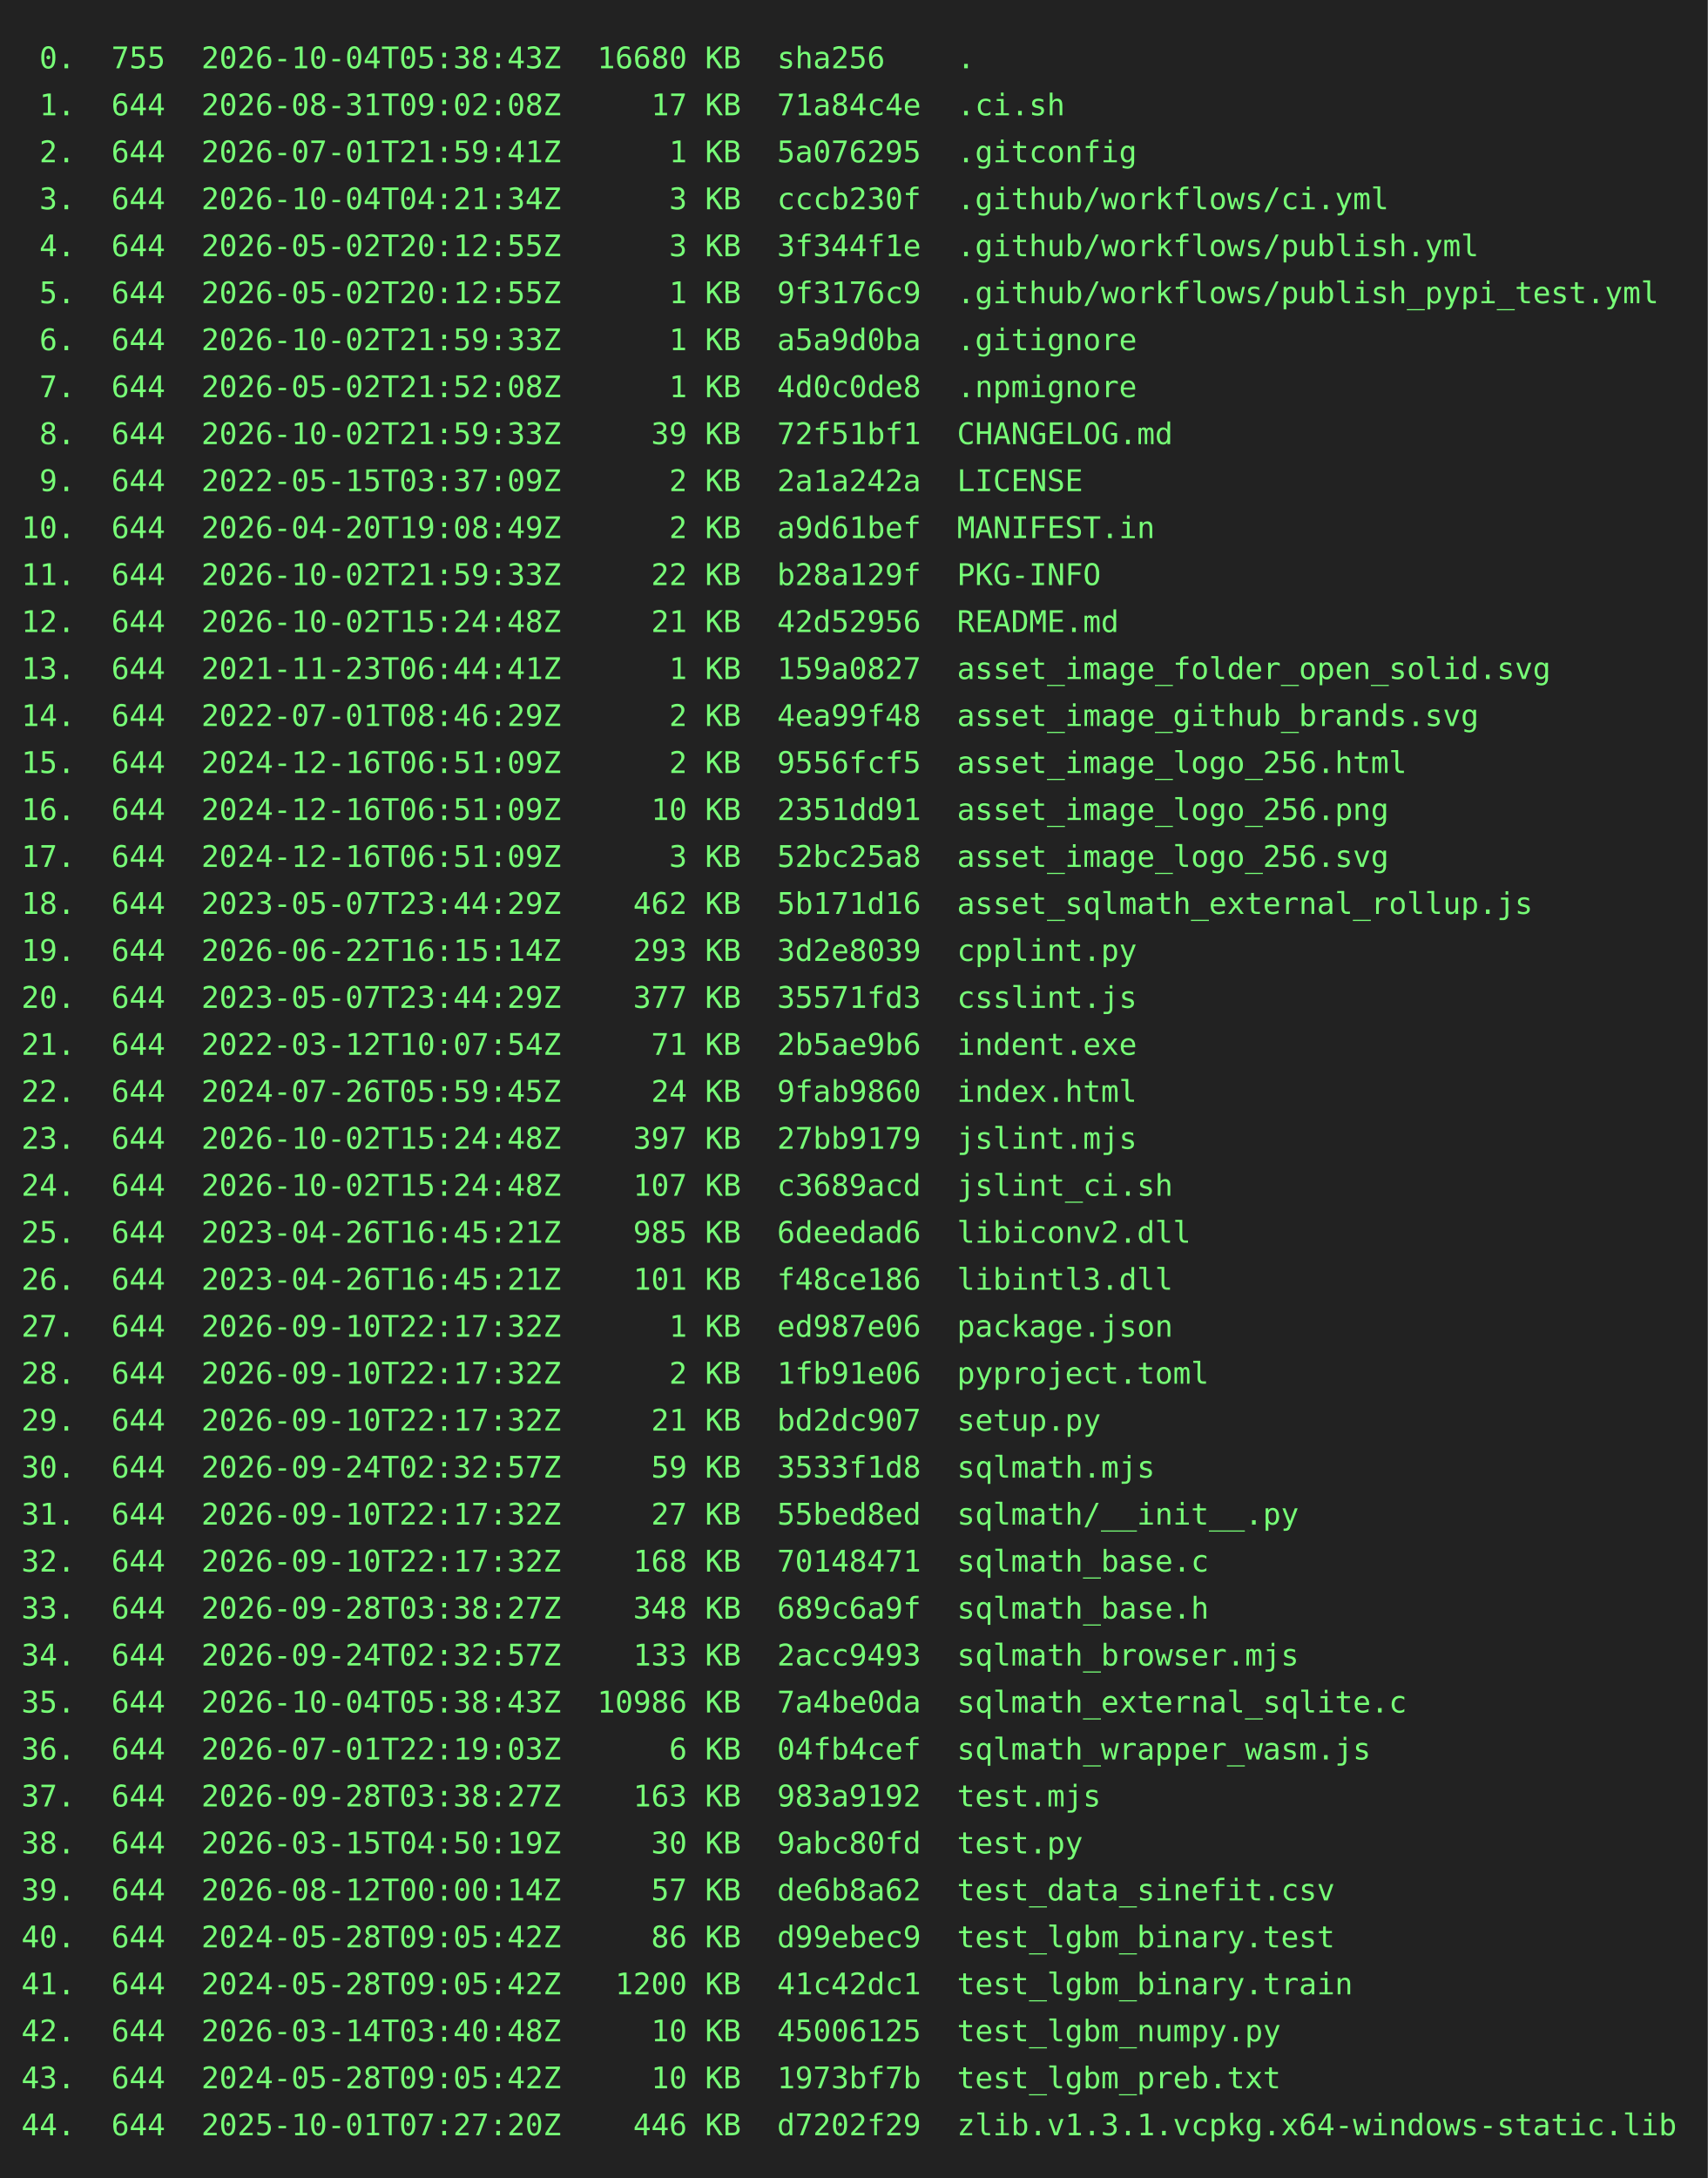
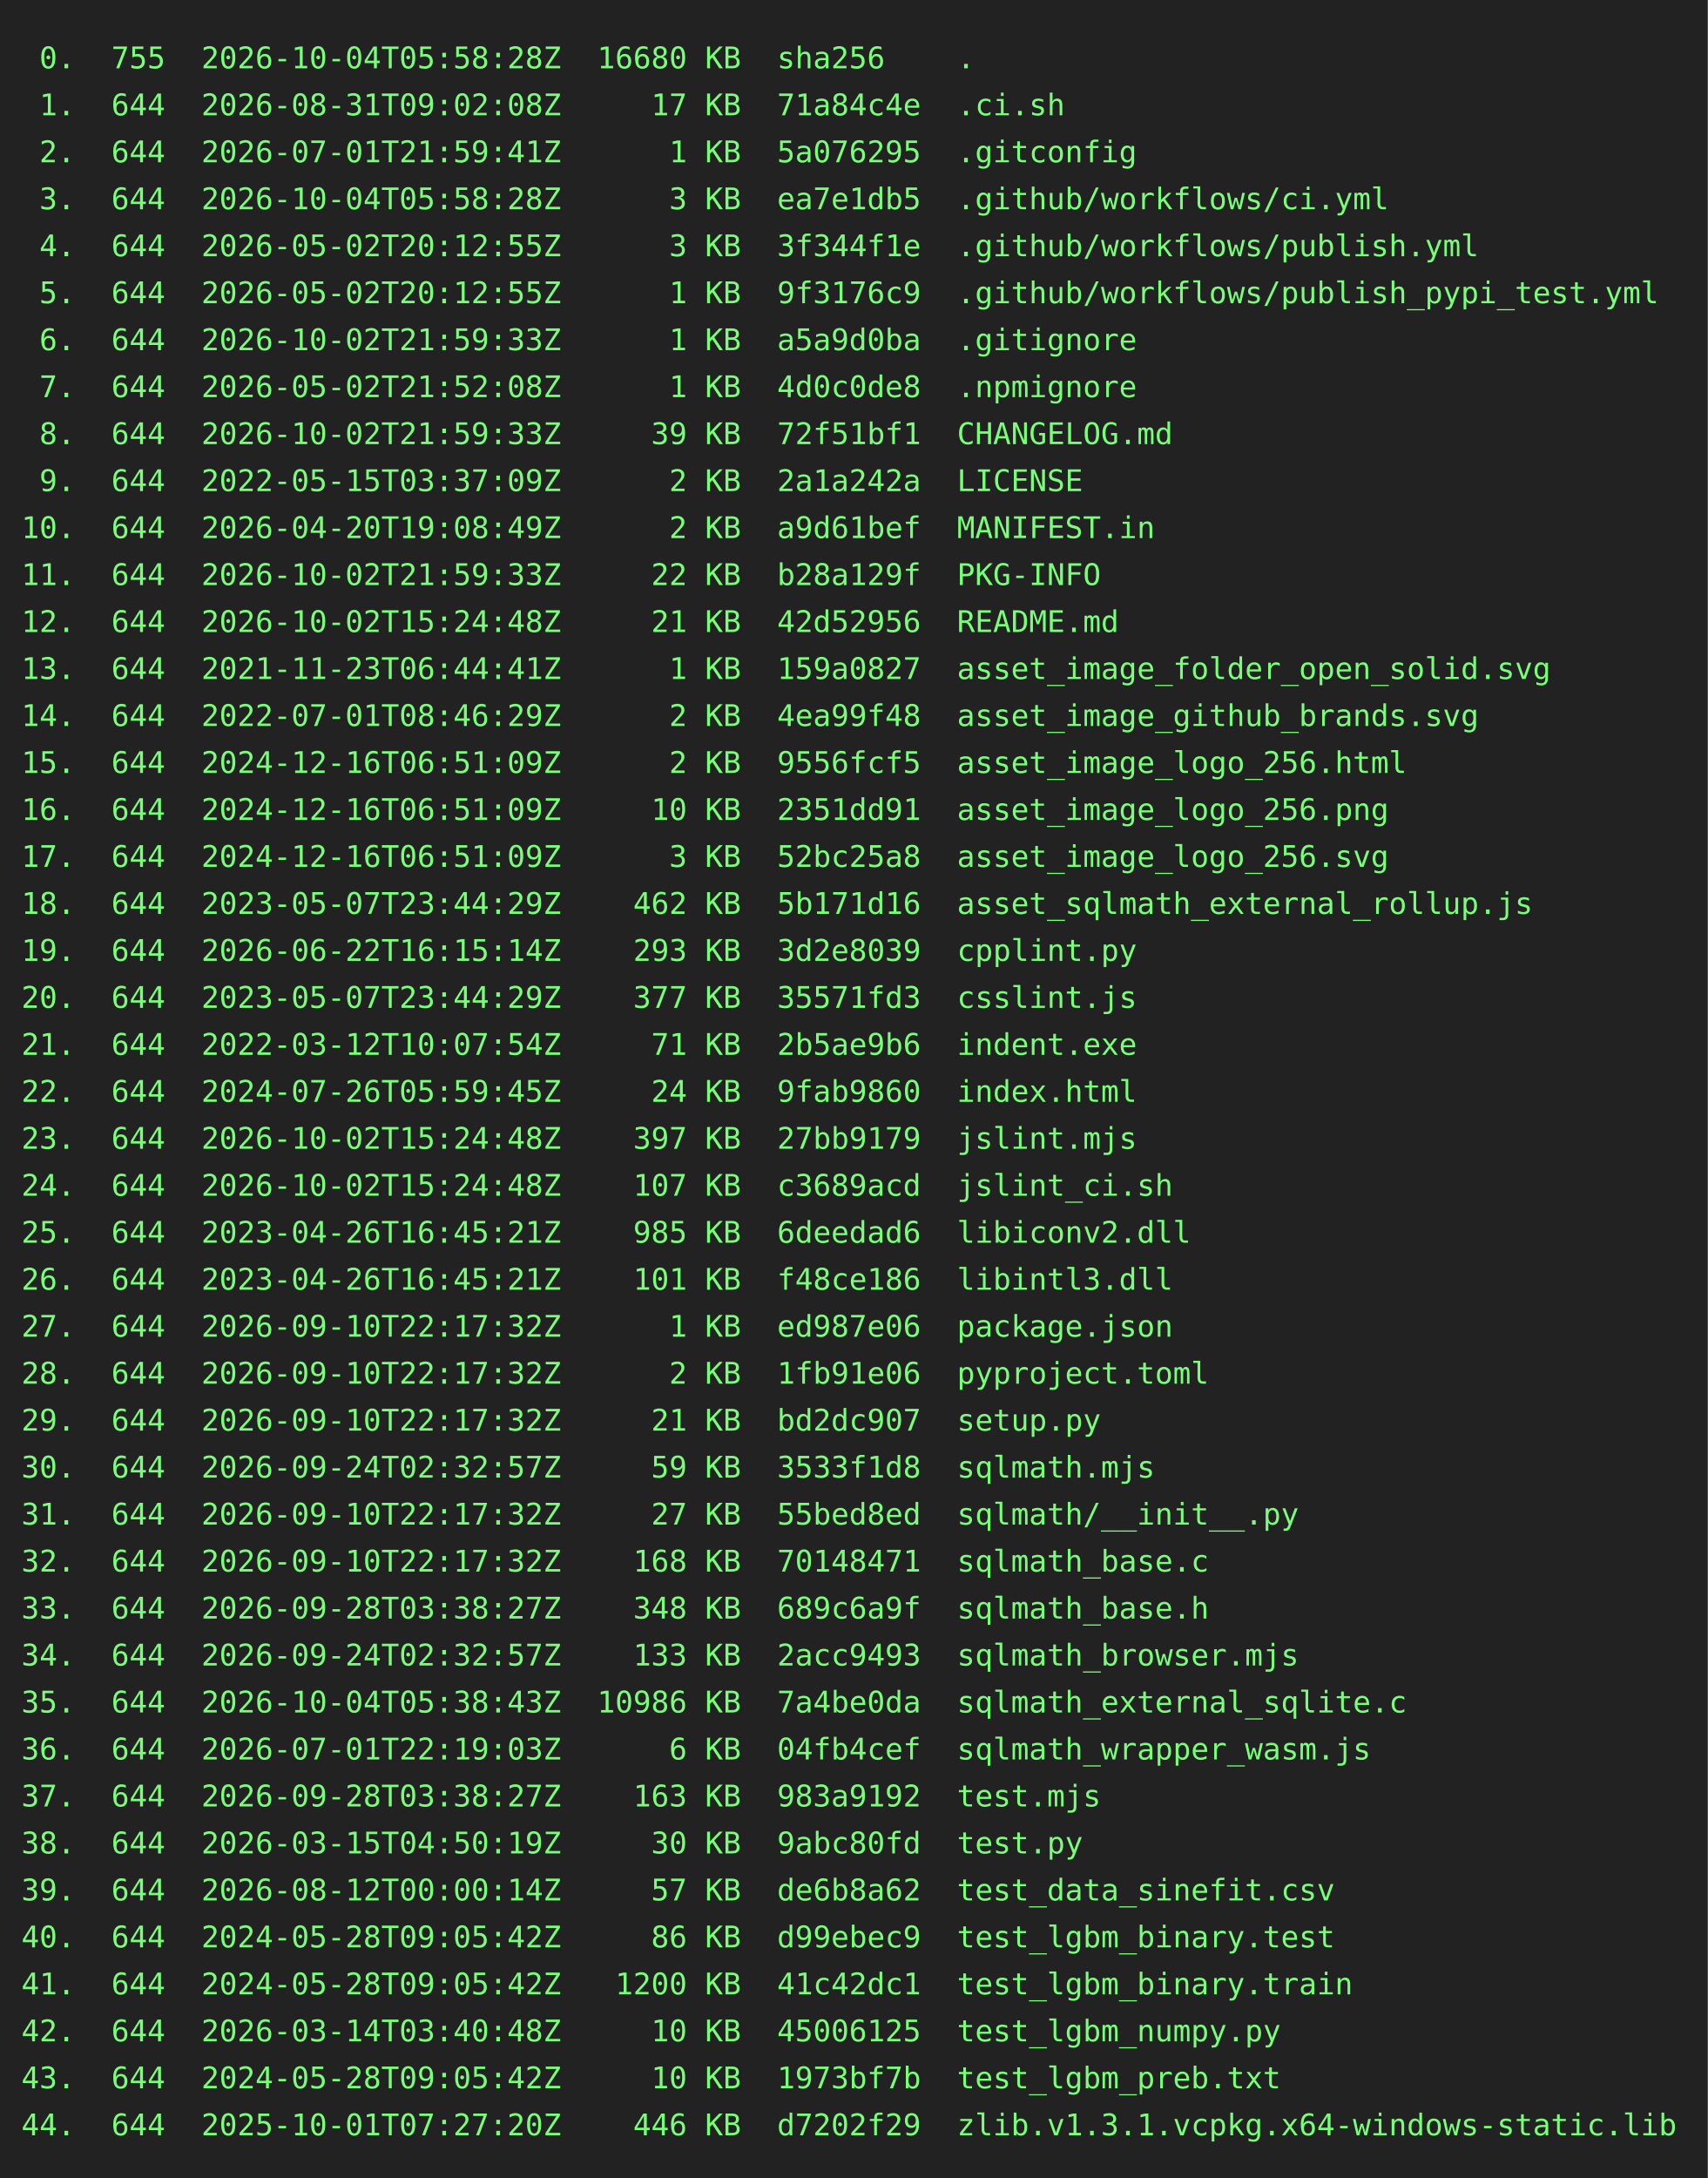
<svg xmlns="http://www.w3.org/2000/svg" height="1020" width="800">
  <rect height="1020" fill="#222" width="800" />
  <text fill="#7f7" font-family="consolas, menlo, monospace" font-size="14" xml:space="preserve">
-     <tspan lengthAdjust="spacingAndGlyphs" textLength="768" x="10" y="32"> 0.  755  2026-10-04T05:38:43Z  16680 KB  sha256    .                                            </tspan>
+     <tspan lengthAdjust="spacingAndGlyphs" textLength="768" x="10" y="32"> 0.  755  2026-10-04T05:58:28Z  16680 KB  sha256    .                                            </tspan>
    <tspan lengthAdjust="spacingAndGlyphs" textLength="768" x="10" y="54"> 1.  644  2026-08-31T09:02:08Z     17 KB  71a84c4e  .ci.sh                                       </tspan>
    <tspan lengthAdjust="spacingAndGlyphs" textLength="768" x="10" y="76"> 2.  644  2026-07-01T21:59:41Z      1 KB  5a076295  .gitconfig                                   </tspan>
-     <tspan lengthAdjust="spacingAndGlyphs" textLength="768" x="10" y="98"> 3.  644  2026-10-04T04:21:34Z      3 KB  cccb230f  .github/workflows/ci.yml                     </tspan>
+     <tspan lengthAdjust="spacingAndGlyphs" textLength="768" x="10" y="98"> 3.  644  2026-10-04T05:58:28Z      3 KB  ea7e1db5  .github/workflows/ci.yml                     </tspan>
    <tspan lengthAdjust="spacingAndGlyphs" textLength="768" x="10" y="120"> 4.  644  2026-05-02T20:12:55Z      3 KB  3f344f1e  .github/workflows/publish.yml                </tspan>
    <tspan lengthAdjust="spacingAndGlyphs" textLength="768" x="10" y="142"> 5.  644  2026-05-02T20:12:55Z      1 KB  9f3176c9  .github/workflows/publish_pypi_test.yml      </tspan>
    <tspan lengthAdjust="spacingAndGlyphs" textLength="768" x="10" y="164"> 6.  644  2026-10-02T21:59:33Z      1 KB  a5a9d0ba  .gitignore                                   </tspan>
    <tspan lengthAdjust="spacingAndGlyphs" textLength="768" x="10" y="186"> 7.  644  2026-05-02T21:52:08Z      1 KB  4d0c0de8  .npmignore                                   </tspan>
    <tspan lengthAdjust="spacingAndGlyphs" textLength="768" x="10" y="208"> 8.  644  2026-10-02T21:59:33Z     39 KB  72f51bf1  CHANGELOG.md                                 </tspan>
    <tspan lengthAdjust="spacingAndGlyphs" textLength="768" x="10" y="230"> 9.  644  2022-05-15T03:37:09Z      2 KB  2a1a242a  LICENSE                                      </tspan>
    <tspan lengthAdjust="spacingAndGlyphs" textLength="768" x="10" y="252">10.  644  2026-04-20T19:08:49Z      2 KB  a9d61bef  MANIFEST.in                                  </tspan>
    <tspan lengthAdjust="spacingAndGlyphs" textLength="768" x="10" y="274">11.  644  2026-10-02T21:59:33Z     22 KB  b28a129f  PKG-INFO                                     </tspan>
    <tspan lengthAdjust="spacingAndGlyphs" textLength="768" x="10" y="296">12.  644  2026-10-02T15:24:48Z     21 KB  42d52956  README.md                                    </tspan>
    <tspan lengthAdjust="spacingAndGlyphs" textLength="768" x="10" y="318">13.  644  2021-11-23T06:44:41Z      1 KB  159a0827  asset_image_folder_open_solid.svg            </tspan>
    <tspan lengthAdjust="spacingAndGlyphs" textLength="768" x="10" y="340">14.  644  2022-07-01T08:46:29Z      2 KB  4ea99f48  asset_image_github_brands.svg                </tspan>
    <tspan lengthAdjust="spacingAndGlyphs" textLength="768" x="10" y="362">15.  644  2024-12-16T06:51:09Z      2 KB  9556fcf5  asset_image_logo_256.html                    </tspan>
    <tspan lengthAdjust="spacingAndGlyphs" textLength="768" x="10" y="384">16.  644  2024-12-16T06:51:09Z     10 KB  2351dd91  asset_image_logo_256.png                     </tspan>
    <tspan lengthAdjust="spacingAndGlyphs" textLength="768" x="10" y="406">17.  644  2024-12-16T06:51:09Z      3 KB  52bc25a8  asset_image_logo_256.svg                     </tspan>
    <tspan lengthAdjust="spacingAndGlyphs" textLength="768" x="10" y="428">18.  644  2023-05-07T23:44:29Z    462 KB  5b171d16  asset_sqlmath_external_rollup.js             </tspan>
    <tspan lengthAdjust="spacingAndGlyphs" textLength="768" x="10" y="450">19.  644  2026-06-22T16:15:14Z    293 KB  3d2e8039  cpplint.py                                   </tspan>
    <tspan lengthAdjust="spacingAndGlyphs" textLength="768" x="10" y="472">20.  644  2023-05-07T23:44:29Z    377 KB  35571fd3  csslint.js                                   </tspan>
    <tspan lengthAdjust="spacingAndGlyphs" textLength="768" x="10" y="494">21.  644  2022-03-12T10:07:54Z     71 KB  2b5ae9b6  indent.exe                                   </tspan>
    <tspan lengthAdjust="spacingAndGlyphs" textLength="768" x="10" y="516">22.  644  2024-07-26T05:59:45Z     24 KB  9fab9860  index.html                                   </tspan>
    <tspan lengthAdjust="spacingAndGlyphs" textLength="768" x="10" y="538">23.  644  2026-10-02T15:24:48Z    397 KB  27bb9179  jslint.mjs                                   </tspan>
    <tspan lengthAdjust="spacingAndGlyphs" textLength="768" x="10" y="560">24.  644  2026-10-02T15:24:48Z    107 KB  c3689acd  jslint_ci.sh                                 </tspan>
    <tspan lengthAdjust="spacingAndGlyphs" textLength="768" x="10" y="582">25.  644  2023-04-26T16:45:21Z    985 KB  6deedad6  libiconv2.dll                                </tspan>
    <tspan lengthAdjust="spacingAndGlyphs" textLength="768" x="10" y="604">26.  644  2023-04-26T16:45:21Z    101 KB  f48ce186  libintl3.dll                                 </tspan>
    <tspan lengthAdjust="spacingAndGlyphs" textLength="768" x="10" y="626">27.  644  2026-09-10T22:17:32Z      1 KB  ed987e06  package.json                                 </tspan>
    <tspan lengthAdjust="spacingAndGlyphs" textLength="768" x="10" y="648">28.  644  2026-09-10T22:17:32Z      2 KB  1fb91e06  pyproject.toml                               </tspan>
    <tspan lengthAdjust="spacingAndGlyphs" textLength="768" x="10" y="670">29.  644  2026-09-10T22:17:32Z     21 KB  bd2dc907  setup.py                                     </tspan>
    <tspan lengthAdjust="spacingAndGlyphs" textLength="768" x="10" y="692">30.  644  2026-09-24T02:32:57Z     59 KB  3533f1d8  sqlmath.mjs                                  </tspan>
    <tspan lengthAdjust="spacingAndGlyphs" textLength="768" x="10" y="714">31.  644  2026-09-10T22:17:32Z     27 KB  55bed8ed  sqlmath/__init__.py                          </tspan>
    <tspan lengthAdjust="spacingAndGlyphs" textLength="768" x="10" y="736">32.  644  2026-09-10T22:17:32Z    168 KB  70148471  sqlmath_base.c                               </tspan>
    <tspan lengthAdjust="spacingAndGlyphs" textLength="768" x="10" y="758">33.  644  2026-09-28T03:38:27Z    348 KB  689c6a9f  sqlmath_base.h                               </tspan>
    <tspan lengthAdjust="spacingAndGlyphs" textLength="768" x="10" y="780">34.  644  2026-09-24T02:32:57Z    133 KB  2acc9493  sqlmath_browser.mjs                          </tspan>
    <tspan lengthAdjust="spacingAndGlyphs" textLength="768" x="10" y="802">35.  644  2026-10-04T05:38:43Z  10986 KB  7a4be0da  sqlmath_external_sqlite.c                    </tspan>
    <tspan lengthAdjust="spacingAndGlyphs" textLength="768" x="10" y="824">36.  644  2026-07-01T22:19:03Z      6 KB  04fb4cef  sqlmath_wrapper_wasm.js                      </tspan>
    <tspan lengthAdjust="spacingAndGlyphs" textLength="768" x="10" y="846">37.  644  2026-09-28T03:38:27Z    163 KB  983a9192  test.mjs                                     </tspan>
    <tspan lengthAdjust="spacingAndGlyphs" textLength="768" x="10" y="868">38.  644  2026-03-15T04:50:19Z     30 KB  9abc80fd  test.py                                      </tspan>
    <tspan lengthAdjust="spacingAndGlyphs" textLength="768" x="10" y="890">39.  644  2026-08-12T00:00:14Z     57 KB  de6b8a62  test_data_sinefit.csv                        </tspan>
    <tspan lengthAdjust="spacingAndGlyphs" textLength="768" x="10" y="912">40.  644  2024-05-28T09:05:42Z     86 KB  d99ebec9  test_lgbm_binary.test                        </tspan>
    <tspan lengthAdjust="spacingAndGlyphs" textLength="768" x="10" y="934">41.  644  2024-05-28T09:05:42Z   1200 KB  41c42dc1  test_lgbm_binary.train                       </tspan>
    <tspan lengthAdjust="spacingAndGlyphs" textLength="768" x="10" y="956">42.  644  2026-03-14T03:40:48Z     10 KB  45006125  test_lgbm_numpy.py                           </tspan>
    <tspan lengthAdjust="spacingAndGlyphs" textLength="768" x="10" y="978">43.  644  2024-05-28T09:05:42Z     10 KB  1973bf7b  test_lgbm_preb.txt                           </tspan>
    <tspan lengthAdjust="spacingAndGlyphs" textLength="768" x="10" y="1000">44.  644  2025-10-01T07:27:20Z    446 KB  d7202f29  zlib.v1.3.1.vcpkg.x64-windows-static.lib     </tspan>
  </text>
</svg>
